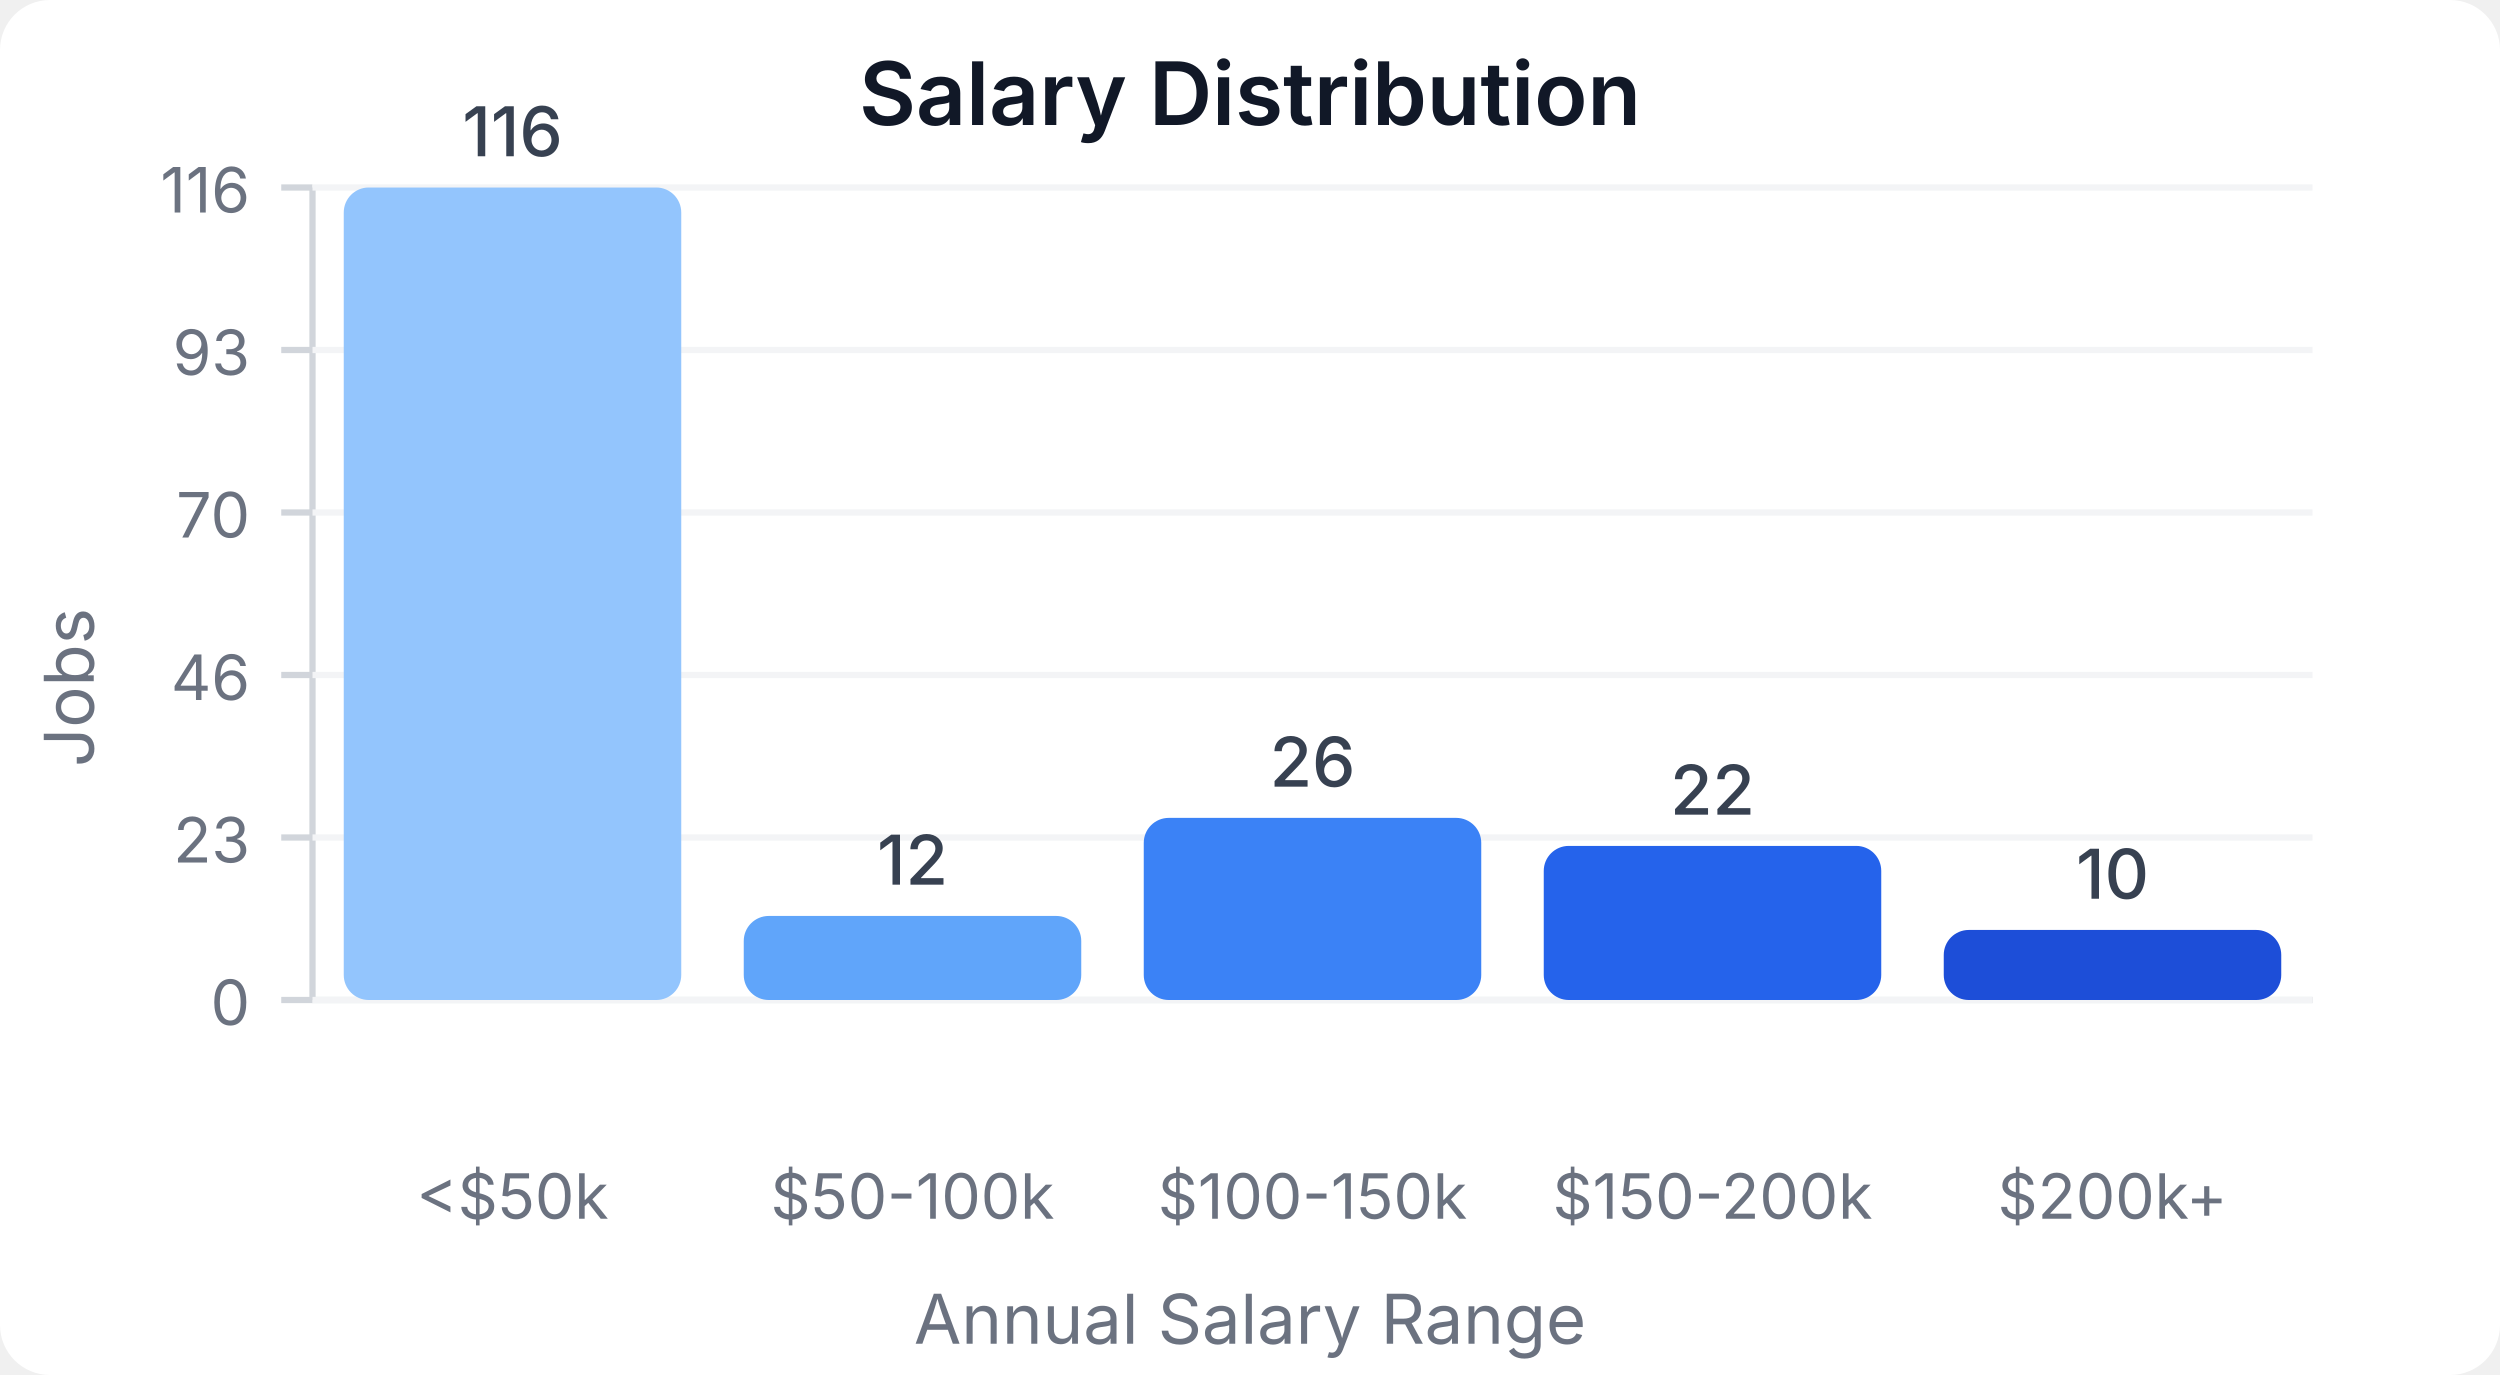
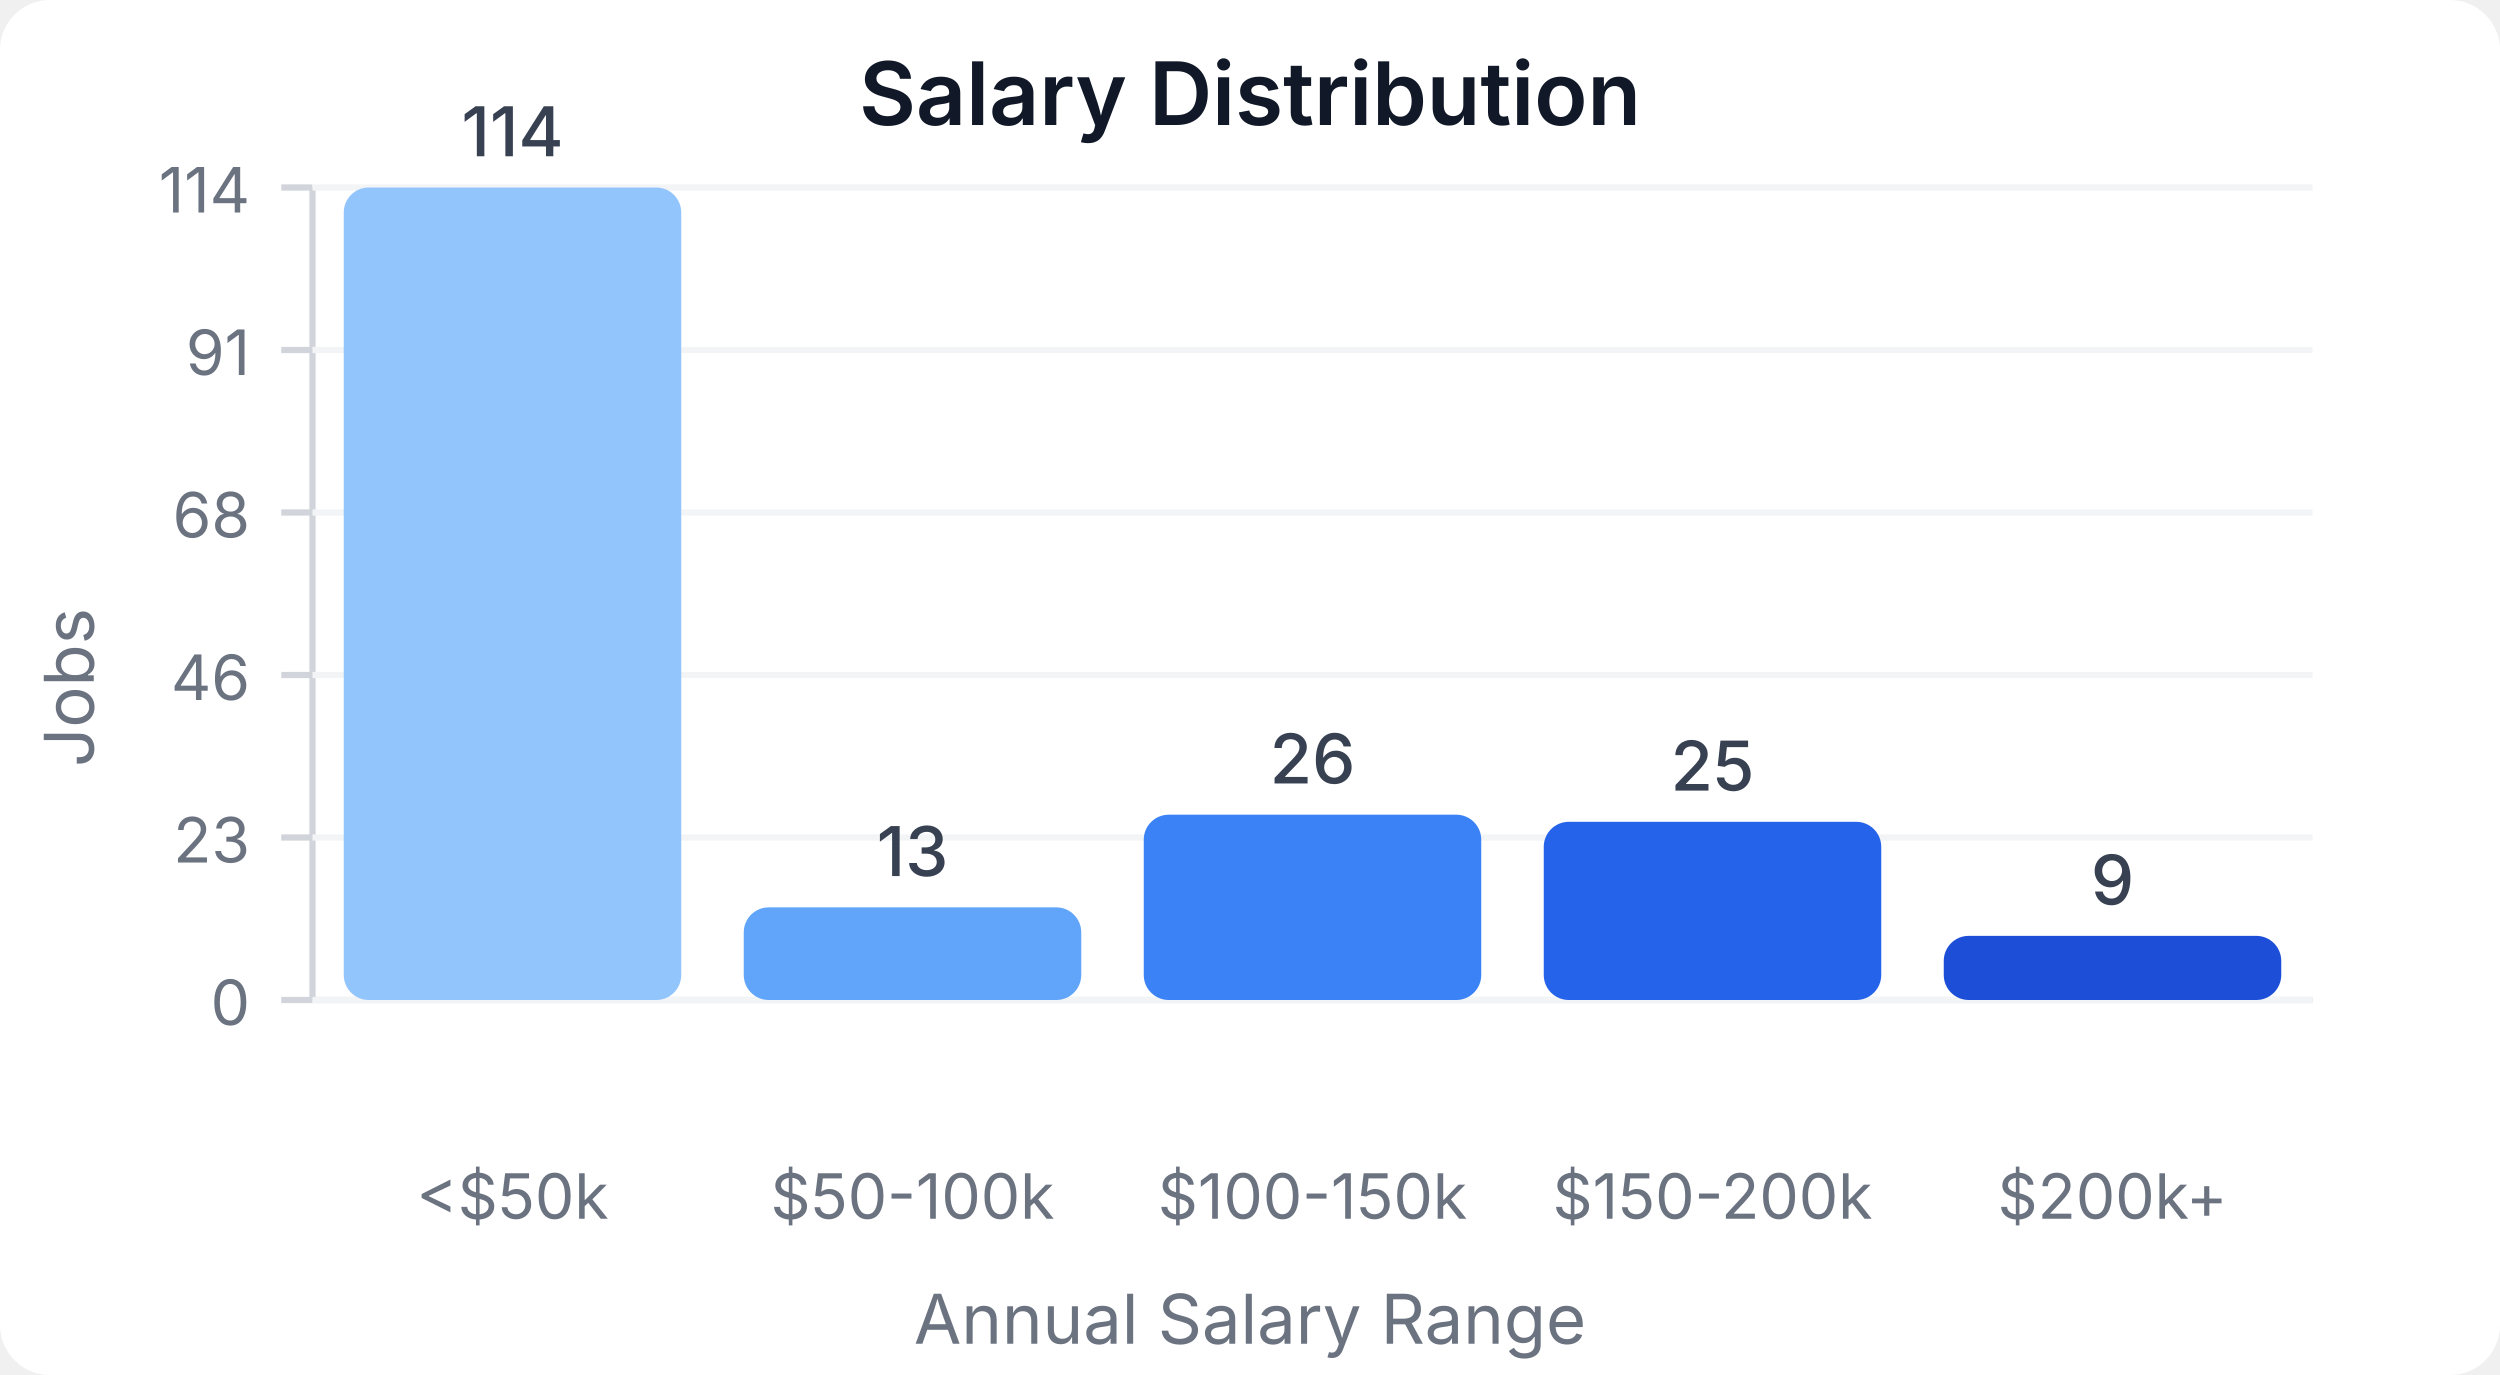
<svg xmlns="http://www.w3.org/2000/svg" width="400" height="220" viewBox="0 0 400 220">
  <style>
    text { font-family: system-ui, -apple-system, sans-serif; }
  </style>
  <rect width="400" height="220" fill="#ffffff" rx="8" />
  <text x="200" y="20" text-anchor="middle" font-size="14" font-weight="600" fill="#111827">Salary Distribution</text>
  <line x1="50" y1="30" x2="50" y2="160" stroke="#d1d5db" stroke-width="1" />
  <line x1="50" y1="160" x2="370" y2="160" stroke="#d1d5db" stroke-width="1" />
  <line x1="45" y1="160" x2="50" y2="160" stroke="#d1d5db" stroke-width="1" />
  <text x="40" y="164" text-anchor="end" font-size="10" fill="#6b7280">0</text>
  <line x1="50" y1="160" x2="370" y2="160" stroke="#f3f4f6" stroke-width="1" />
  <line x1="45" y1="134" x2="50" y2="134" stroke="#d1d5db" stroke-width="1" />
  <text x="40" y="138" text-anchor="end" font-size="10" fill="#6b7280">23</text>
  <line x1="50" y1="134" x2="370" y2="134" stroke="#f3f4f6" stroke-width="1" />
  <line x1="45" y1="108" x2="50" y2="108" stroke="#d1d5db" stroke-width="1" />
  <text x="40" y="112" text-anchor="end" font-size="10" fill="#6b7280">46</text>
  <line x1="50" y1="108" x2="370" y2="108" stroke="#f3f4f6" stroke-width="1" />
  <line x1="45" y1="82" x2="50" y2="82" stroke="#d1d5db" stroke-width="1" />
-   <text x="40" y="86" text-anchor="end" font-size="10" fill="#6b7280">70</text>
+   <text x="40" y="86" text-anchor="end" font-size="10" fill="#6b7280">68</text>
  <line x1="50" y1="82" x2="370" y2="82" stroke="#f3f4f6" stroke-width="1" />
  <line x1="45" y1="56" x2="50" y2="56" stroke="#d1d5db" stroke-width="1" />
-   <text x="40" y="60" text-anchor="end" font-size="10" fill="#6b7280">93</text>
+   <text x="40" y="60" text-anchor="end" font-size="10" fill="#6b7280">91</text>
  <line x1="50" y1="56" x2="370" y2="56" stroke="#f3f4f6" stroke-width="1" />
  <line x1="45" y1="30" x2="50" y2="30" stroke="#d1d5db" stroke-width="1" />
-   <text x="40" y="34" text-anchor="end" font-size="10" fill="#6b7280">116</text>
+   <text x="40" y="34" text-anchor="end" font-size="10" fill="#6b7280">114</text>
  <line x1="50" y1="30" x2="370" y2="30" stroke="#f3f4f6" stroke-width="1" />
  <rect x="55" y="30" width="54" height="130" fill="#93c5fd" rx="4" />
-   <text x="82" y="25" text-anchor="middle" font-size="11" fill="#374151" font-weight="500">116</text>
+   <text x="82" y="25" text-anchor="middle" font-size="11" fill="#374151" font-weight="500">114</text>
  <text x="82" y="195" text-anchor="middle" font-size="10" fill="#6b7280">&lt;$50k</text>
-   <rect x="119" y="146.552" width="54" height="13.448" fill="#60a5fa" rx="4" />
-   <text x="146" y="141.552" text-anchor="middle" font-size="11" fill="#374151" font-weight="500">12</text>
+   <rect x="119" y="145.175" width="54" height="14.825" fill="#60a5fa" rx="4" />
+   <text x="146" y="140.175" text-anchor="middle" font-size="11" fill="#374151" font-weight="500">13</text>
  <text x="146" y="195" text-anchor="middle" font-size="10" fill="#6b7280">$50-100k</text>
-   <rect x="183" y="130.862" width="54" height="29.138" fill="#3b82f6" rx="4" />
-   <text x="210" y="125.862" text-anchor="middle" font-size="11" fill="#374151" font-weight="500">26</text>
+   <rect x="183" y="130.351" width="54" height="29.649" fill="#3b82f6" rx="4" />
+   <text x="210" y="125.351" text-anchor="middle" font-size="11" fill="#374151" font-weight="500">26</text>
  <text x="210" y="195" text-anchor="middle" font-size="10" fill="#6b7280">$100-150k</text>
-   <rect x="247" y="135.345" width="54" height="24.655" fill="#2563eb" rx="4" />
-   <text x="274" y="130.345" text-anchor="middle" font-size="11" fill="#374151" font-weight="500">22</text>
+   <rect x="247" y="131.491" width="54" height="28.509" fill="#2563eb" rx="4" />
+   <text x="274" y="126.491" text-anchor="middle" font-size="11" fill="#374151" font-weight="500">25</text>
  <text x="274" y="195" text-anchor="middle" font-size="10" fill="#6b7280">$150-200k</text>
-   <rect x="311" y="148.793" width="54" height="11.207" fill="#1d4ed8" rx="4" />
-   <text x="338" y="143.793" text-anchor="middle" font-size="11" fill="#374151" font-weight="500">10</text>
+   <rect x="311" y="149.737" width="54" height="10.263" fill="#1d4ed8" rx="4" />
+   <text x="338" y="144.737" text-anchor="middle" font-size="11" fill="#374151" font-weight="500">9</text>
  <text x="338" y="195" text-anchor="middle" font-size="10" fill="#6b7280">$200k+</text>
  <text x="15" y="110" text-anchor="middle" font-size="11" fill="#6b7280" transform="rotate(-90, 15, 110)">Jobs</text>
  <text x="200" y="215" text-anchor="middle" font-size="11" fill="#6b7280">Annual Salary Range</text>
</svg>
